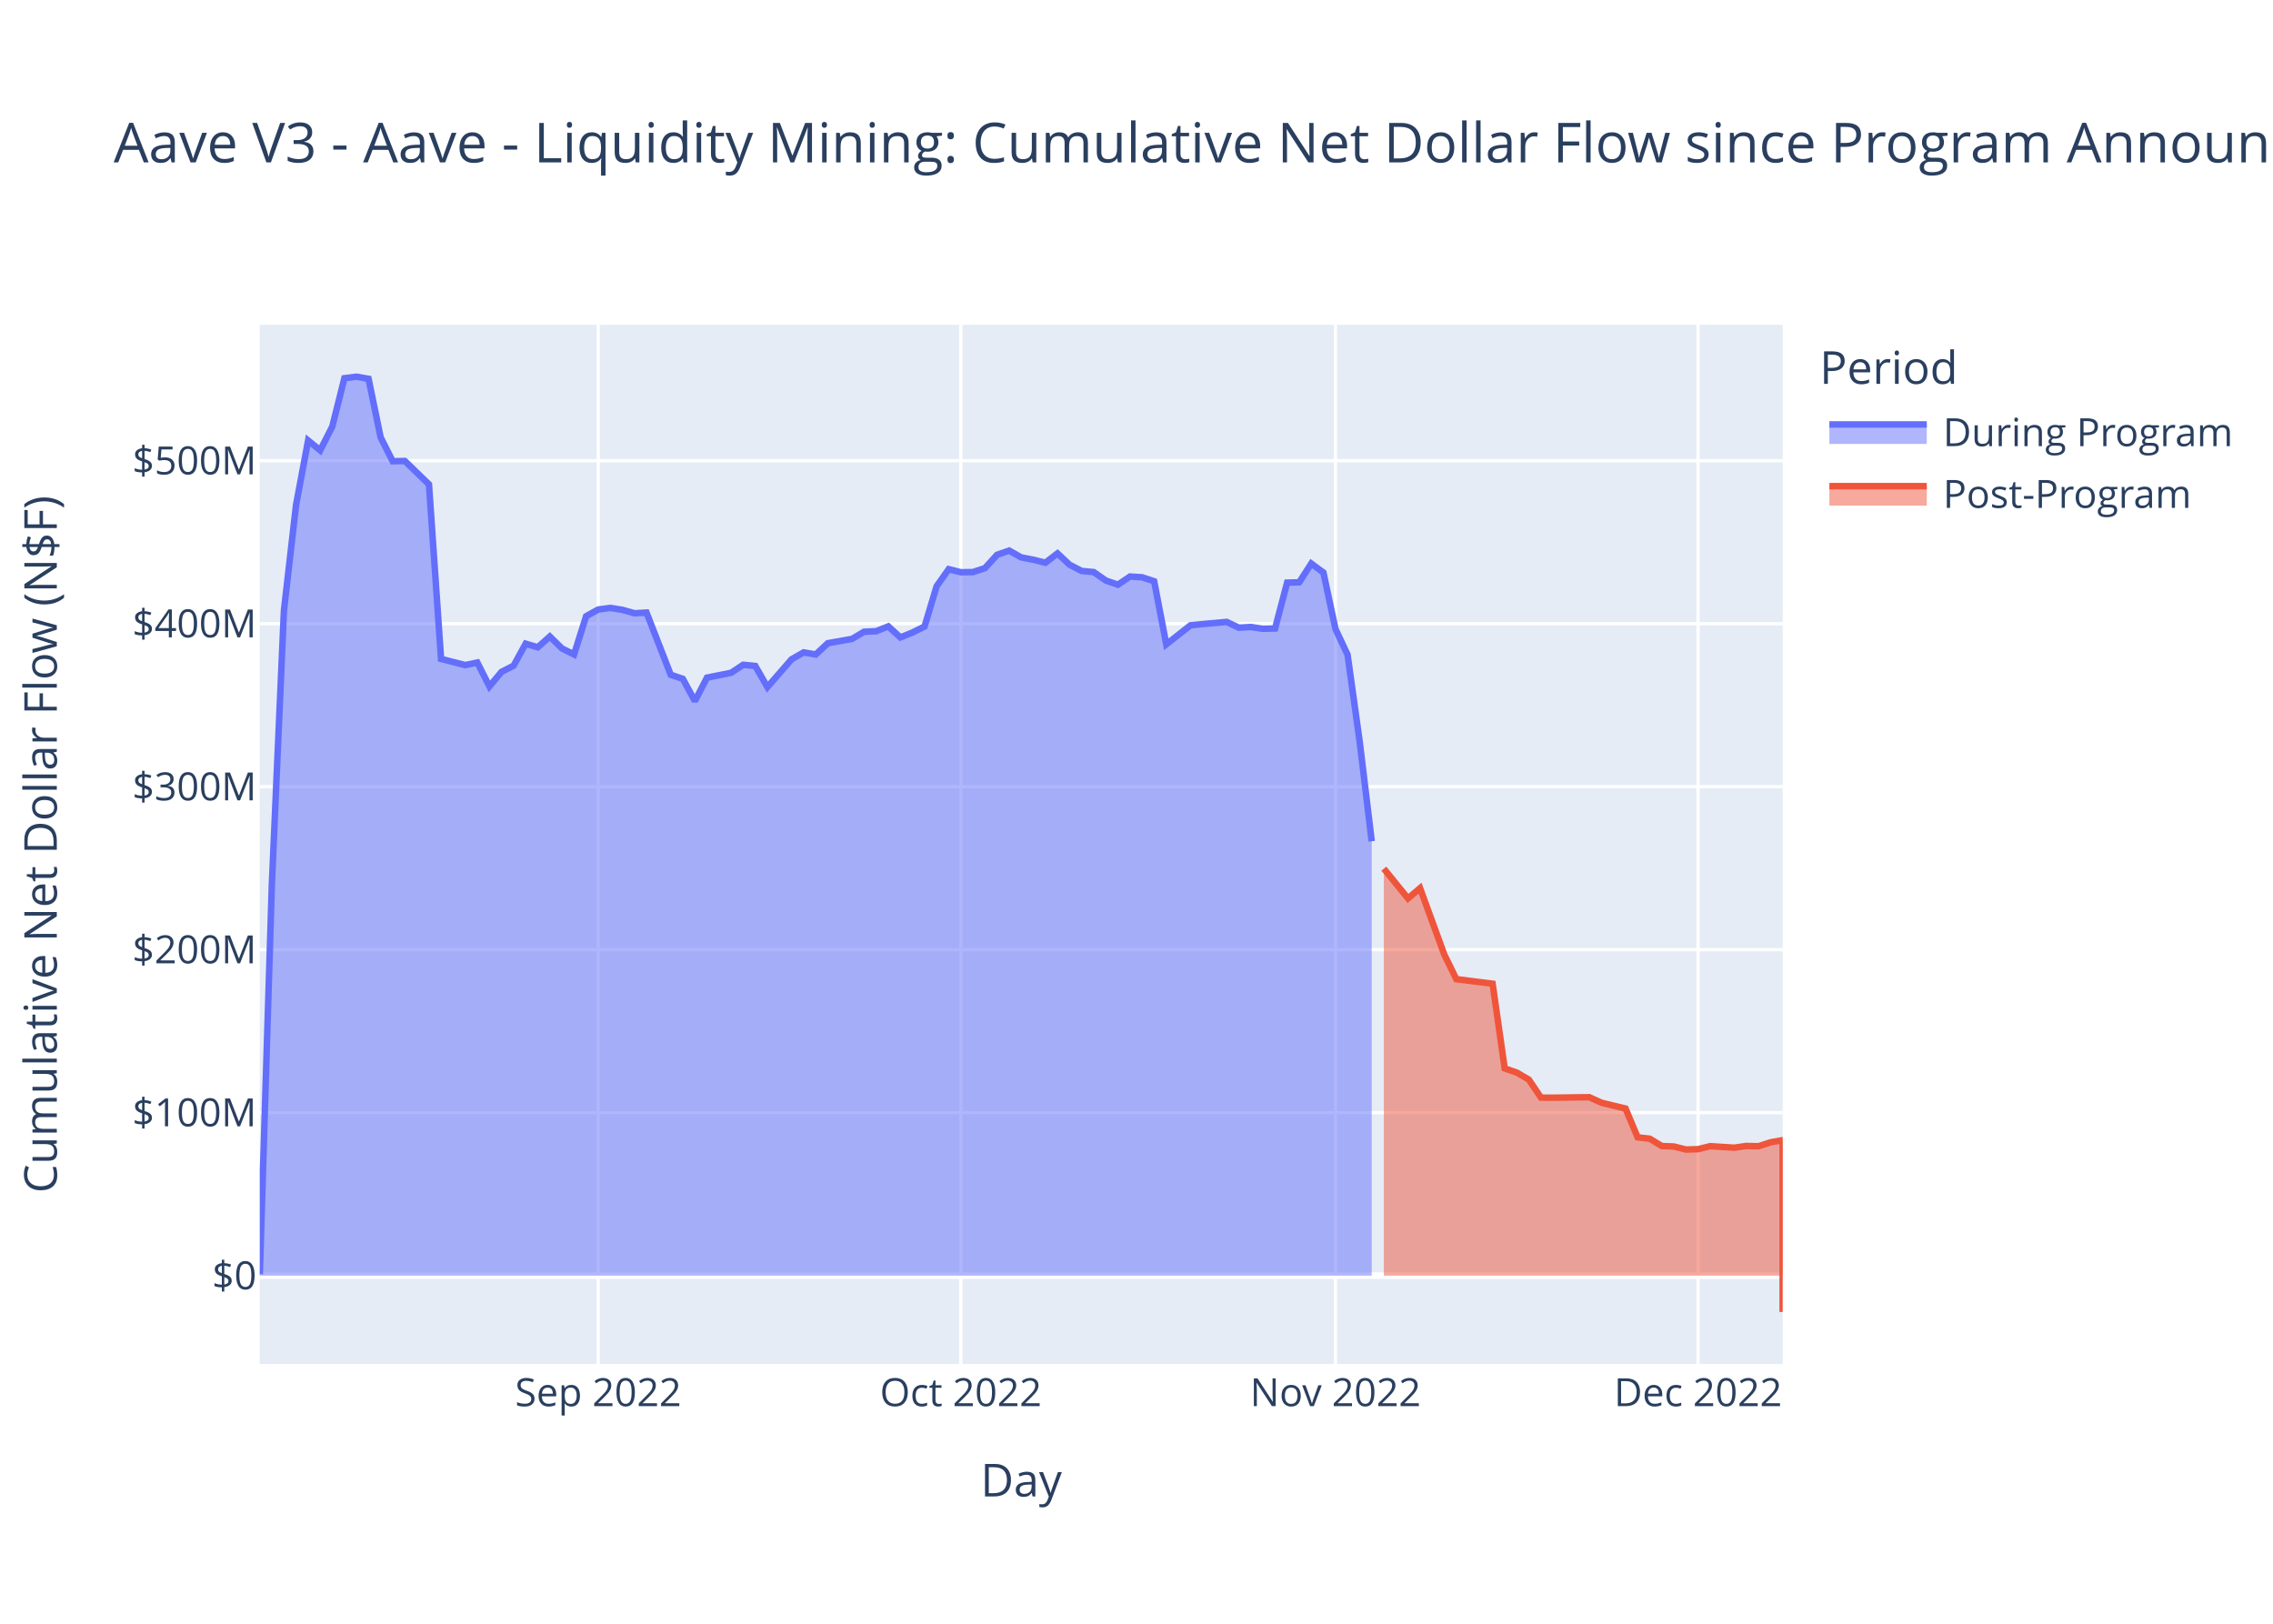
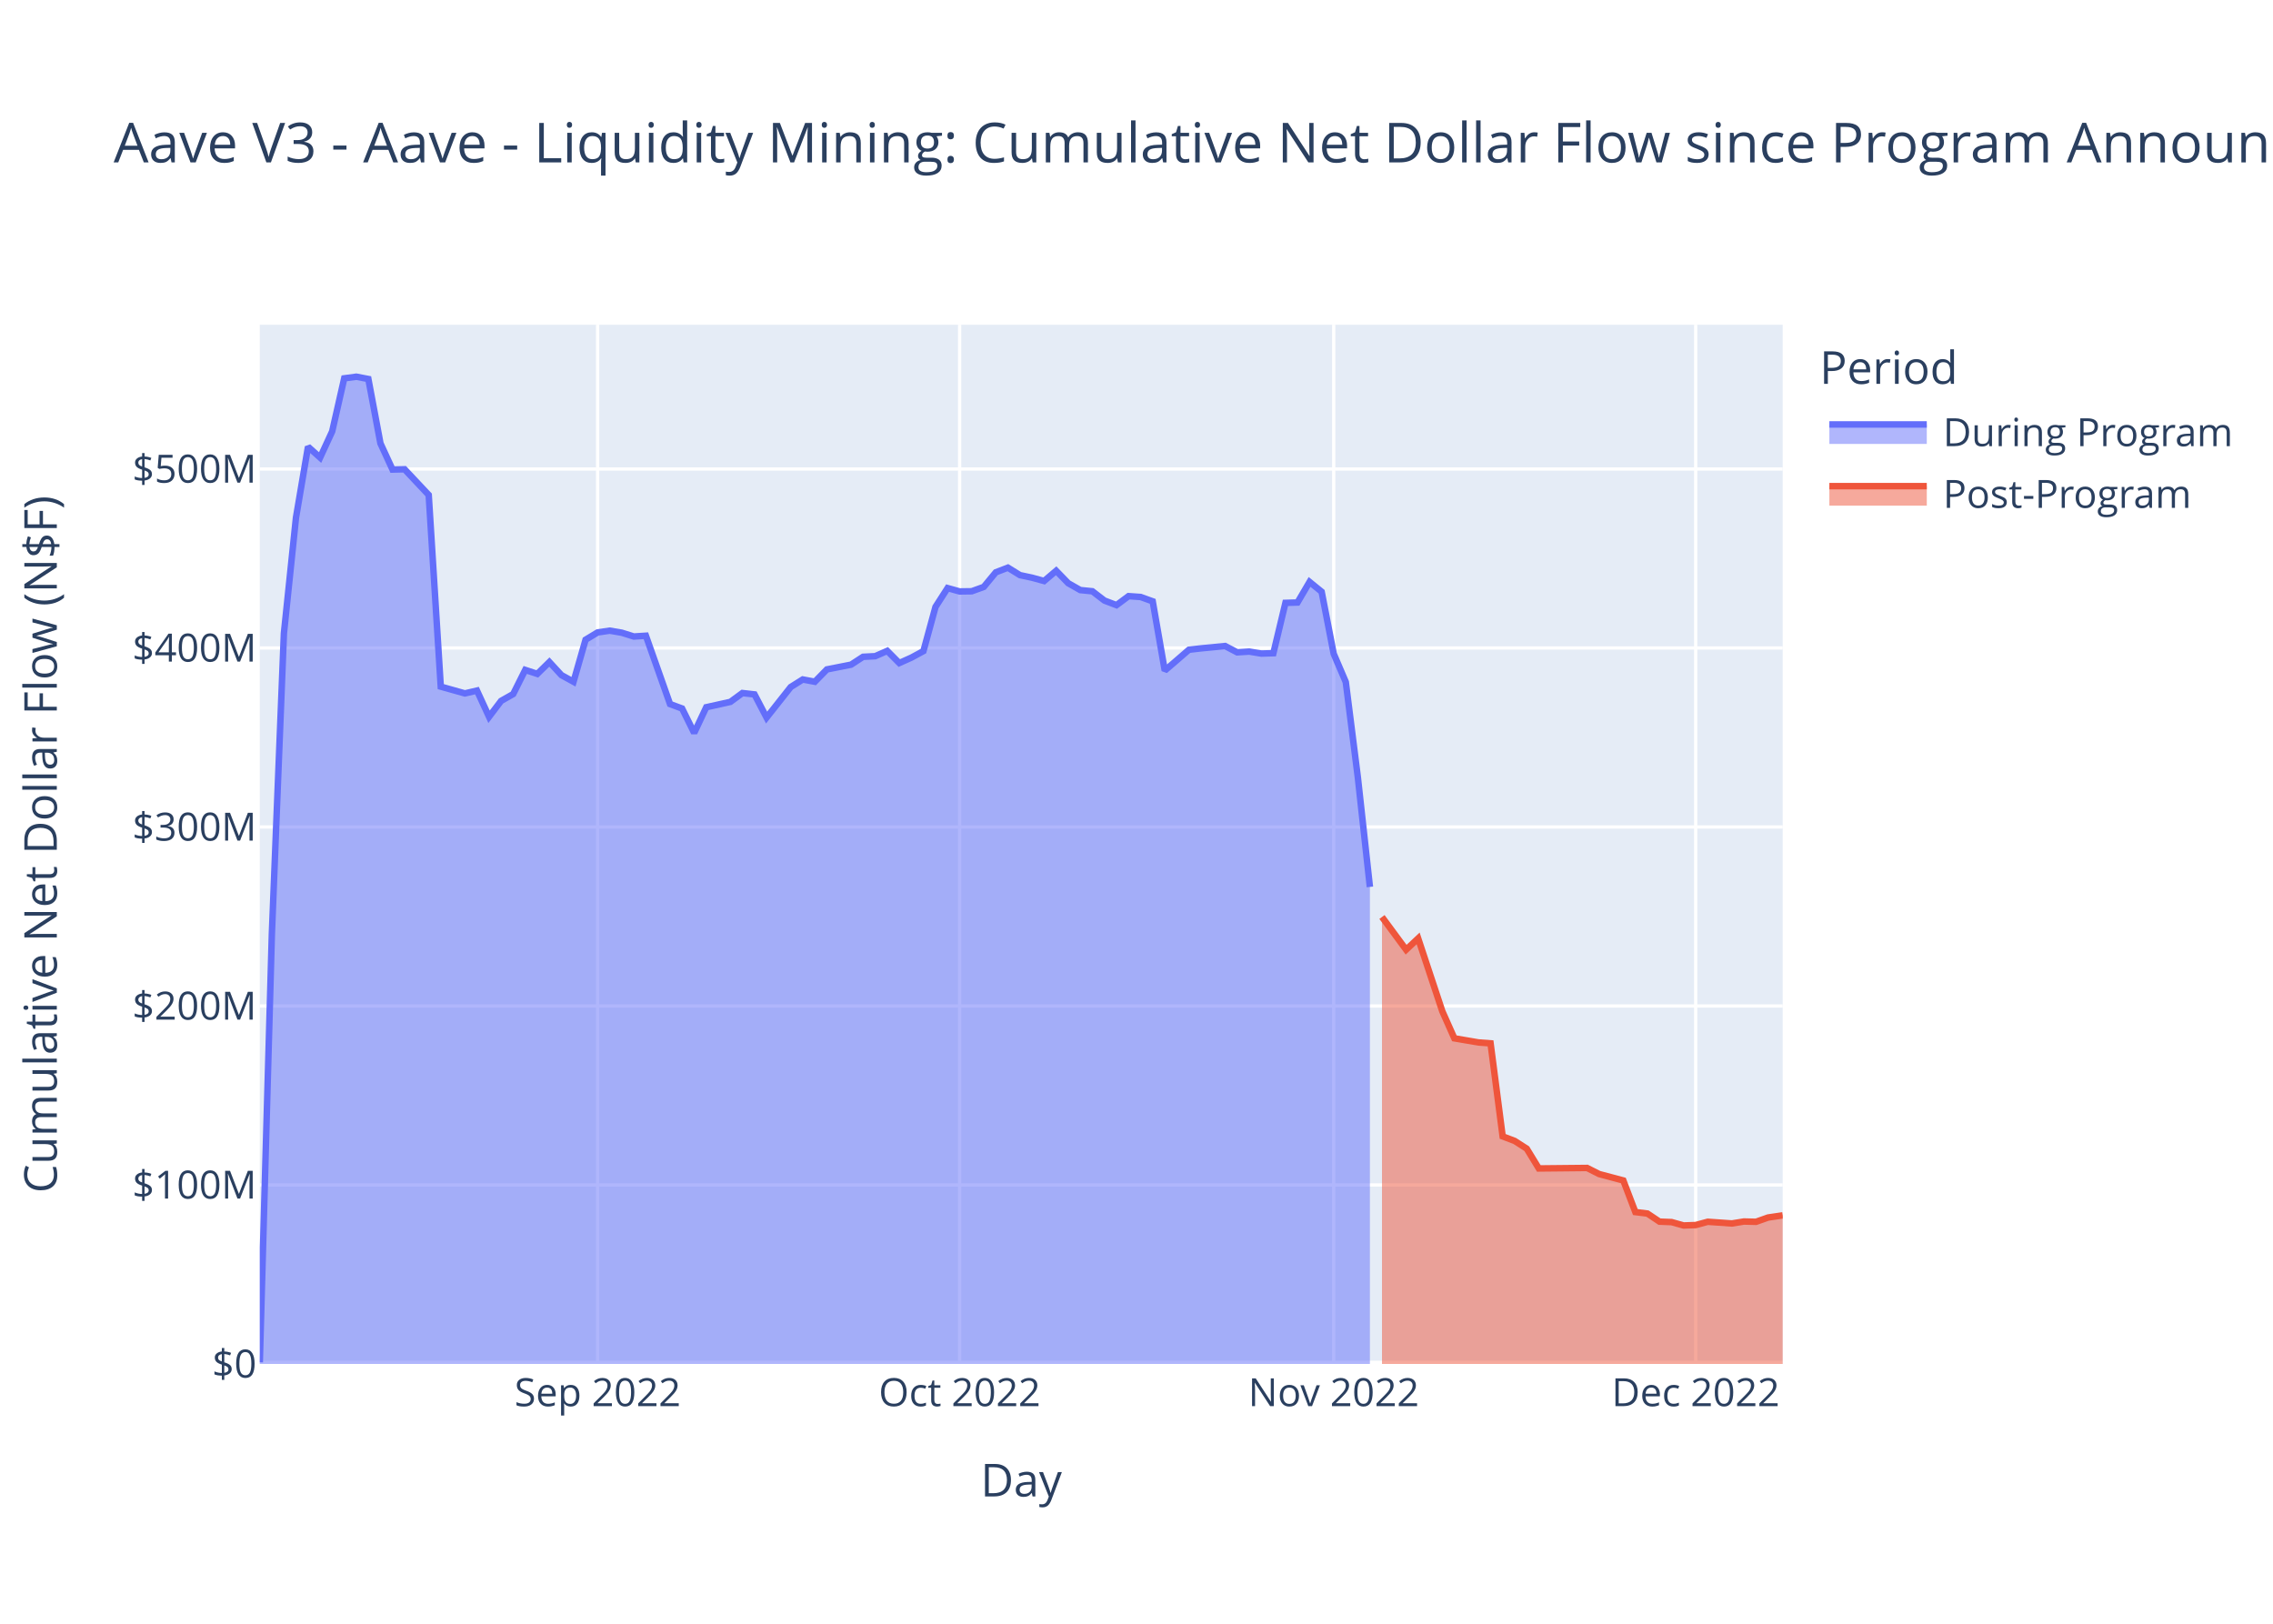
<svg xmlns="http://www.w3.org/2000/svg" class="main-svg" width="700" height="500" style="" viewBox="0 0 700 500">
  <rect x="0" y="0" width="700" height="500" style="fill: rgb(255, 255, 255); fill-opacity: 1;" />
-   <defs id="defs-128f3b">
+   <defs id="defs-bdcd6a">
    <g class="clips">
-       <clipPath id="clip128f3bxyplot" class="plotclip">
+       <clipPath id="clipbdcd6axyplot" class="plotclip">
        <rect width="469" height="320" />
      </clipPath>
-       <clipPath class="axesclip" id="clip128f3bx">
+       <clipPath class="axesclip" id="clipbdcd6ax">
        <rect x="80" y="0" width="469" height="500" />
      </clipPath>
-       <clipPath class="axesclip" id="clip128f3by">
+       <clipPath class="axesclip" id="clipbdcd6ay">
        <rect x="0" y="100" width="700" height="320" />
      </clipPath>
-       <clipPath class="axesclip" id="clip128f3bxy">
+       <clipPath class="axesclip" id="clipbdcd6axy">
        <rect x="80" y="100" width="469" height="320" />
      </clipPath>
    </g>
    <g class="gradients" />
    <g class="patterns" />
  </defs>
  <g class="bglayer">
    <rect class="bg" x="80" y="100" width="469" height="320" style="fill: rgb(229, 236, 246); fill-opacity: 1; stroke-width: 0;" />
  </g>
  <g class="layer-below">
    <g class="imagelayer" />
    <g class="shapelayer" />
  </g>
  <g class="cartesianlayer">
    <g class="subplot xy">
      <g class="layer-subplot">
        <g class="shapelayer" />
        <g class="imagelayer" />
      </g>
      <g class="minor-gridlayer">
        <g class="x" />
        <g class="y" />
      </g>
      <g class="gridlayer">
        <g class="x">
-           <path class="xgrid crisp" transform="translate(184.22,0)" d="M0,100v320" style="stroke: rgb(255, 255, 255); stroke-opacity: 1; stroke-width: 1px;" />
-           <path class="xgrid crisp" transform="translate(295.89,0)" d="M0,100v320" style="stroke: rgb(255, 255, 255); stroke-opacity: 1; stroke-width: 1px;" />
-           <path class="xgrid crisp" transform="translate(411.28,0)" d="M0,100v320" style="stroke: rgb(255, 255, 255); stroke-opacity: 1; stroke-width: 1px;" />
-           <path class="xgrid crisp" transform="translate(522.94,0)" d="M0,100v320" style="stroke: rgb(255, 255, 255); stroke-opacity: 1; stroke-width: 1px;" />
+           <path class="xgrid crisp" transform="translate(184.05,0)" d="M0,100v320" style="stroke: rgb(255, 255, 255); stroke-opacity: 1; stroke-width: 1px;" />
+           <path class="xgrid crisp" transform="translate(295.53,0)" d="M0,100v320" style="stroke: rgb(255, 255, 255); stroke-opacity: 1; stroke-width: 1px;" />
+           <path class="xgrid crisp" transform="translate(410.73,0)" d="M0,100v320" style="stroke: rgb(255, 255, 255); stroke-opacity: 1; stroke-width: 1px;" />
+           <path class="xgrid crisp" transform="translate(522.21,0)" d="M0,100v320" style="stroke: rgb(255, 255, 255); stroke-opacity: 1; stroke-width: 1px;" />
        </g>
        <g class="y">
-           <path class="ygrid crisp" transform="translate(0,342.62)" d="M80,0h469" style="stroke: rgb(255, 255, 255); stroke-opacity: 1; stroke-width: 1px;" />
-           <path class="ygrid crisp" transform="translate(0,292.43)" d="M80,0h469" style="stroke: rgb(255, 255, 255); stroke-opacity: 1; stroke-width: 1px;" />
-           <path class="ygrid crisp" transform="translate(0,242.25)" d="M80,0h469" style="stroke: rgb(255, 255, 255); stroke-opacity: 1; stroke-width: 1px;" />
-           <path class="ygrid crisp" transform="translate(0,192.06)" d="M80,0h469" style="stroke: rgb(255, 255, 255); stroke-opacity: 1; stroke-width: 1px;" />
-           <path class="ygrid crisp" transform="translate(0,141.87)" d="M80,0h469" style="stroke: rgb(255, 255, 255); stroke-opacity: 1; stroke-width: 1px;" />
+           <path class="ygrid crisp" transform="translate(0,364.88)" d="M80,0h469" style="stroke: rgb(255, 255, 255); stroke-opacity: 1; stroke-width: 1px;" />
+           <path class="ygrid crisp" transform="translate(0,309.77)" d="M80,0h469" style="stroke: rgb(255, 255, 255); stroke-opacity: 1; stroke-width: 1px;" />
+           <path class="ygrid crisp" transform="translate(0,254.65)" d="M80,0h469" style="stroke: rgb(255, 255, 255); stroke-opacity: 1; stroke-width: 1px;" />
+           <path class="ygrid crisp" transform="translate(0,199.53)" d="M80,0h469" style="stroke: rgb(255, 255, 255); stroke-opacity: 1; stroke-width: 1px;" />
+           <path class="ygrid crisp" transform="translate(0,144.42)" d="M80,0h469" style="stroke: rgb(255, 255, 255); stroke-opacity: 1; stroke-width: 1px;" />
        </g>
      </g>
      <g class="zerolinelayer">
-         <path class="yzl zl crisp" transform="translate(0,392.81)" d="M80,0h469" style="stroke: rgb(255, 255, 255); stroke-opacity: 1; stroke-width: 2px;" />
+         <path class="yzl zl crisp" transform="translate(0,420)" d="M80,0h469" style="stroke: rgb(255, 255, 255); stroke-opacity: 1; stroke-width: 2px;" />
      </g>
      <path class="xlines-below" />
      <path class="ylines-below" />
      <g class="overlines-below" />
      <g class="xaxislayer-below" />
      <g class="yaxislayer-below" />
      <g class="overaxes-below" />
-       <g class="plot" transform="translate(80,100)" clip-path="url(#clip128f3bxyplot)">
+       <g class="plot" transform="translate(80,100)" clip-path="url(#clipbdcd6axyplot)">
        <g class="scatterlayer mlayer">
-           <g class="trace scatter trace0785f8" style="stroke-miterlimit: 2;">
+           <g class="trace scatter trace19de45" style="stroke-miterlimit: 2;">
            <g class="fills">
              <g>
-                 <path class="js-fill" d="M342.44,292.81L0,292.81L0,292.36L3.72,172.32L7.44,87.97L11.17,55.51L14.89,35.63L18.61,38.67L22.33,31.34L26.06,16.46L29.78,16L33.5,16.65L37.22,34.68L40.94,42.03L44.67,41.95L52.11,49.15L55.83,102.9L63.28,104.8L67,104.01L70.72,111.36L74.44,106.9L78.17,104.98L81.89,98.21L85.61,99.32L89.33,96L93.06,99.67L96.78,101.53L100.5,89.76L104.22,87.69L107.94,87.2L111.67,87.78L115.39,88.84L119.11,88.63L126.56,107.78L130.28,109.03L134,115.88L137.72,108.67L145.17,107.17L148.89,104.7L152.61,105.08L156.33,111.57L163.78,103.01L167.5,100.89L171.22,101.53L174.94,98.06L182.39,96.74L186.11,94.53L189.83,94.37L193.56,92.88L197.28,96.28L201,94.77L204.72,92.93L208.44,80.54L212.17,75.26L215.89,76.21L219.61,76.16L223.33,74.94L227.06,70.84L230.78,69.54L234.5,71.64L238.22,72.35L241.94,73.28L245.67,70.41L249.39,73.9L253.11,75.82L256.83,76.16L260.56,78.76L264.28,80.05L268,77.53L271.72,77.76L275.44,78.99L279.17,98.41L282.89,95.49L286.61,92.56L290.33,92.17L297.78,91.51L301.5,93.28L305.22,93.07L308.94,93.63L312.67,93.52L316.39,79.41L320.11,79.31L323.83,73.54L327.56,76.3L331.28,93.69L335,101.6L338.72,128.28L342.44,159.05" style="fill: rgb(99, 110, 250); fill-opacity: 0.5; stroke-width: 0;" />
+                 <path class="js-fill" d="M341.88,320L0,320L0,319.5L3.72,187.67L7.43,95.04L11.15,59.4L14.86,37.56L18.58,40.9L22.3,32.84L26.01,16.5L29.73,16L33.44,16.71L37.16,36.52L40.88,44.59L44.59,44.5L52.03,52.41L55.74,111.43L63.17,113.52L66.89,112.65L70.61,120.72L74.32,115.83L78.04,113.72L81.75,106.29L85.47,107.51L89.19,103.86L92.9,107.89L96.62,109.93L100.33,97L104.05,94.74L107.77,94.2L111.48,94.83L115.2,96L118.91,95.76L126.35,116.8L130.06,118.17L133.78,125.69L137.5,117.78L144.93,116.13L148.64,113.41L152.36,113.83L156.08,120.96L163.51,111.56L167.22,109.23L170.94,109.93L174.66,106.13L182.09,104.67L185.8,102.25L189.52,102.06L193.24,100.43L196.95,104.17L200.67,102.5L204.38,100.49L208.1,86.88L211.82,81.09L215.53,82.12L219.25,82.07L222.96,80.73L226.68,76.23L230.4,74.8L234.11,77.1L237.83,77.89L241.55,78.91L245.26,75.76L248.98,79.59L252.69,81.7L256.41,82.07L260.13,84.93L263.84,86.34L267.56,83.57L271.27,83.83L274.99,85.17L278.71,106.5L282.42,103.3L286.14,100.08L289.85,99.65L297.29,98.93L301,100.87L304.72,100.64L308.43,101.25L312.15,101.14L315.87,85.64L319.58,85.53L323.3,79.19L327.02,82.22L330.73,101.32L334.45,110.01L338.16,139.31L341.88,173.11" style="fill: rgb(99, 110, 250); fill-opacity: 0.5; stroke-width: 0;" />
              </g>
            </g>
            <g class="errorbars" />
            <g class="lines">
-               <path class="js-line" d="M0,292.36L3.72,172.32L7.44,87.97L11.17,55.51L14.89,35.63L18.61,38.67L22.33,31.34L26.06,16.46L29.78,16L33.5,16.65L37.22,34.68L40.94,42.03L44.67,41.95L52.11,49.15L55.83,102.9L63.28,104.8L67,104.01L70.72,111.36L74.44,106.9L78.17,104.98L81.89,98.21L85.61,99.32L89.33,96L93.06,99.67L96.78,101.53L100.5,89.76L104.22,87.69L107.94,87.2L111.67,87.78L115.39,88.84L119.11,88.63L126.56,107.78L130.28,109.03L134,115.88L137.72,108.67L145.17,107.17L148.89,104.7L152.61,105.08L156.33,111.57L163.78,103.01L167.5,100.89L171.22,101.53L174.94,98.06L182.39,96.74L186.11,94.53L189.83,94.37L193.56,92.88L197.28,96.28L201,94.77L204.72,92.93L208.44,80.54L212.17,75.26L215.89,76.21L219.61,76.16L223.33,74.94L227.06,70.84L230.78,69.54L234.5,71.64L238.22,72.35L241.94,73.28L245.67,70.41L249.39,73.9L253.11,75.82L256.83,76.16L260.56,78.76L264.28,80.05L268,77.53L271.72,77.76L275.44,78.99L279.17,98.41L282.89,95.49L286.61,92.56L290.33,92.17L297.78,91.51L301.5,93.28L305.22,93.07L308.94,93.63L312.67,93.52L316.39,79.41L320.11,79.31L323.83,73.54L327.56,76.3L331.28,93.69L335,101.6L338.72,128.28L342.44,159.05" style="vector-effect: non-scaling-stroke; fill: none; stroke: rgb(99, 110, 250); stroke-opacity: 1; stroke-width: 2px; opacity: 1;" />
+               <path class="js-line" d="M0,319.5L3.72,187.67L7.43,95.04L11.15,59.4L14.86,37.56L18.58,40.9L22.3,32.84L26.01,16.5L29.73,16L33.44,16.71L37.16,36.52L40.88,44.59L44.59,44.5L52.03,52.41L55.74,111.43L63.17,113.52L66.89,112.65L70.61,120.72L74.32,115.83L78.04,113.72L81.75,106.29L85.47,107.51L89.19,103.86L92.9,107.89L96.62,109.93L100.33,97L104.05,94.74L107.77,94.2L111.48,94.83L115.2,96L118.91,95.76L126.35,116.8L130.06,118.17L133.78,125.69L137.5,117.78L144.93,116.13L148.64,113.41L152.36,113.83L156.08,120.96L163.51,111.56L167.22,109.23L170.94,109.93L174.66,106.13L182.09,104.67L185.8,102.25L189.52,102.06L193.24,100.43L196.95,104.17L200.67,102.5L204.38,100.49L208.1,86.88L211.82,81.09L215.53,82.12L219.25,82.07L222.96,80.73L226.68,76.23L230.4,74.8L234.11,77.1L237.83,77.89L241.55,78.91L245.26,75.76L248.98,79.59L252.69,81.7L256.41,82.07L260.13,84.93L263.84,86.34L267.56,83.57L271.27,83.83L274.99,85.17L278.71,106.5L282.42,103.3L286.14,100.08L289.85,99.65L297.29,98.93L301,100.87L304.72,100.64L308.43,101.25L312.15,101.14L315.87,85.64L319.58,85.53L323.3,79.19L327.02,82.22L330.73,101.32L334.45,110.01L338.16,139.31L341.88,173.11" style="vector-effect: non-scaling-stroke; fill: none; stroke: rgb(99, 110, 250); stroke-opacity: 1; stroke-width: 2px; opacity: 1;" />
            </g>
            <g class="points" />
            <g class="text" />
          </g>
-           <g class="trace scatter traced2452f" style="stroke-miterlimit: 2;">
+           <g class="trace scatter trace7dbf96" style="stroke-miterlimit: 2;">
            <g class="fills">
              <g>
-                 <path class="js-fill" d="M469,292.81L346.17,292.81L346.17,167.49L353.61,176.65L357.33,173.49L364.78,193.93L368.5,201.51L379.67,202.92L383.39,229L387.11,230.28L390.83,232.45L394.56,237.99L398.28,238.01L409.44,237.86L413.17,239.56L420.61,241.36L424.33,250.22L428.06,250.64L431.78,252.9L435.5,253.04L439.22,253.98L442.94,253.86L446.67,252.94L454.11,253.41L457.83,252.87L461.56,252.96L465.28,251.75L469,251.09L469,304" style="fill: rgb(239, 85, 59); fill-opacity: 0.5; stroke-width: 0;" />
+                 <path class="js-fill" d="M469,320L345.6,320L345.6,182.37L353.03,192.44L356.74,188.96L364.18,211.4L367.89,219.73L375.32,221L379.04,221.28L382.76,249.92L386.47,251.33L390.19,253.72L393.9,259.8L408.77,259.65L412.49,261.53L419.92,263.5L423.63,273.23L427.35,273.69L431.07,276.18L434.78,276.32L438.5,277.36L442.21,277.23L445.93,276.22L453.36,276.74L457.08,276.14L460.79,276.23L464.51,274.91L469,274.25" style="fill: rgb(239, 85, 59); fill-opacity: 0.5; stroke-width: 0;" />
              </g>
            </g>
            <g class="errorbars" />
            <g class="lines">
-               <path class="js-line" d="M346.17,167.49L353.61,176.65L357.33,173.49L364.78,193.93L368.5,201.51L379.67,202.92L383.39,229L387.11,230.28L390.83,232.45L394.56,237.99L398.28,238.01L409.44,237.86L413.17,239.56L420.61,241.36L424.33,250.22L428.06,250.64L431.78,252.9L435.5,253.04L439.22,253.98L442.94,253.86L446.67,252.94L454.11,253.41L457.83,252.87L461.56,252.96L465.28,251.75L469,251.09L469,304" style="vector-effect: non-scaling-stroke; fill: none; stroke: rgb(239, 85, 59); stroke-opacity: 1; stroke-width: 2px; opacity: 1;" />
+               <path class="js-line" d="M345.6,182.37L353.03,192.44L356.74,188.96L364.18,211.4L367.89,219.73L375.32,221L379.04,221.28L382.76,249.92L386.47,251.33L390.19,253.72L393.9,259.8L408.77,259.65L412.49,261.53L419.92,263.5L423.63,273.23L427.35,273.69L431.07,276.18L434.78,276.32L438.5,277.36L442.21,277.23L445.93,276.22L453.36,276.74L457.08,276.14L460.79,276.23L464.51,274.91L469,274.25" style="vector-effect: non-scaling-stroke; fill: none; stroke: rgb(239, 85, 59); stroke-opacity: 1; stroke-width: 2px; opacity: 1;" />
            </g>
            <g class="points" />
            <g class="text" />
          </g>
        </g>
      </g>
      <g class="overplot" />
      <path class="xlines-above crisp" d="M0,0" style="fill: none;" />
      <path class="ylines-above crisp" d="M0,0" style="fill: none;" />
      <g class="overlines-above" />
      <g class="xaxislayer-above">
        <g class="xtick">
-           <text text-anchor="middle" x="0" y="433" transform="translate(184.22,0)" style="font-family: 'Open Sans', verdana, arial, sans-serif; font-size: 12px; fill: rgb(42, 63, 95); fill-opacity: 1; white-space: pre; opacity: 1;">Sep 2022</text>
-         </g>
-         <g class="xtick">
-           <text text-anchor="middle" x="0" y="433" style="font-family: 'Open Sans', verdana, arial, sans-serif; font-size: 12px; fill: rgb(42, 63, 95); fill-opacity: 1; white-space: pre; opacity: 1;" transform="translate(295.89,0)">Oct 2022</text>
-         </g>
-         <g class="xtick">
-           <text text-anchor="middle" x="0" y="433" style="font-family: 'Open Sans', verdana, arial, sans-serif; font-size: 12px; fill: rgb(42, 63, 95); fill-opacity: 1; white-space: pre; opacity: 1;" transform="translate(411.28,0)">Nov 2022</text>
-         </g>
-         <g class="xtick">
-           <text text-anchor="middle" x="0" y="433" style="font-family: 'Open Sans', verdana, arial, sans-serif; font-size: 12px; fill: rgb(42, 63, 95); fill-opacity: 1; white-space: pre; opacity: 1;" transform="translate(522.94,0)">Dec 2022</text>
+           <text text-anchor="middle" x="0" y="433" transform="translate(184.05,0)" style="font-family: 'Open Sans', verdana, arial, sans-serif; font-size: 12px; fill: rgb(42, 63, 95); fill-opacity: 1; white-space: pre; opacity: 1;">Sep 2022</text>
+         </g>
+         <g class="xtick">
+           <text text-anchor="middle" x="0" y="433" style="font-family: 'Open Sans', verdana, arial, sans-serif; font-size: 12px; fill: rgb(42, 63, 95); fill-opacity: 1; white-space: pre; opacity: 1;" transform="translate(295.53,0)">Oct 2022</text>
+         </g>
+         <g class="xtick">
+           <text text-anchor="middle" x="0" y="433" style="font-family: 'Open Sans', verdana, arial, sans-serif; font-size: 12px; fill: rgb(42, 63, 95); fill-opacity: 1; white-space: pre; opacity: 1;" transform="translate(410.73,0)">Nov 2022</text>
+         </g>
+         <g class="xtick">
+           <text text-anchor="middle" x="0" y="433" style="font-family: 'Open Sans', verdana, arial, sans-serif; font-size: 12px; fill: rgb(42, 63, 95); fill-opacity: 1; white-space: pre; opacity: 1;" transform="translate(522.21,0)">Dec 2022</text>
        </g>
      </g>
      <g class="yaxislayer-above">
        <g class="ytick">
-           <text text-anchor="end" x="79" y="4.2" transform="translate(0,392.81)" style="font-family: 'Open Sans', verdana, arial, sans-serif; font-size: 12px; fill: rgb(42, 63, 95); fill-opacity: 1; white-space: pre; opacity: 1;">$0</text>
-         </g>
-         <g class="ytick">
-           <text text-anchor="end" x="79" y="4.2" style="font-family: 'Open Sans', verdana, arial, sans-serif; font-size: 12px; fill: rgb(42, 63, 95); fill-opacity: 1; white-space: pre; opacity: 1;" transform="translate(0,342.62)">$100M</text>
-         </g>
-         <g class="ytick">
-           <text text-anchor="end" x="79" y="4.2" style="font-family: 'Open Sans', verdana, arial, sans-serif; font-size: 12px; fill: rgb(42, 63, 95); fill-opacity: 1; white-space: pre; opacity: 1;" transform="translate(0,292.43)">$200M</text>
-         </g>
-         <g class="ytick">
-           <text text-anchor="end" x="79" y="4.2" style="font-family: 'Open Sans', verdana, arial, sans-serif; font-size: 12px; fill: rgb(42, 63, 95); fill-opacity: 1; white-space: pre; opacity: 1;" transform="translate(0,242.25)">$300M</text>
-         </g>
-         <g class="ytick">
-           <text text-anchor="end" x="79" y="4.2" style="font-family: 'Open Sans', verdana, arial, sans-serif; font-size: 12px; fill: rgb(42, 63, 95); fill-opacity: 1; white-space: pre; opacity: 1;" transform="translate(0,192.06)">$400M</text>
-         </g>
-         <g class="ytick">
-           <text text-anchor="end" x="79" y="4.2" style="font-family: 'Open Sans', verdana, arial, sans-serif; font-size: 12px; fill: rgb(42, 63, 95); fill-opacity: 1; white-space: pre; opacity: 1;" transform="translate(0,141.87)">$500M</text>
+           <text text-anchor="end" x="79" y="4.2" transform="translate(0,420)" style="font-family: 'Open Sans', verdana, arial, sans-serif; font-size: 12px; fill: rgb(42, 63, 95); fill-opacity: 1; white-space: pre; opacity: 1;">$0</text>
+         </g>
+         <g class="ytick">
+           <text text-anchor="end" x="79" y="4.2" style="font-family: 'Open Sans', verdana, arial, sans-serif; font-size: 12px; fill: rgb(42, 63, 95); fill-opacity: 1; white-space: pre; opacity: 1;" transform="translate(0,364.88)">$100M</text>
+         </g>
+         <g class="ytick">
+           <text text-anchor="end" x="79" y="4.2" style="font-family: 'Open Sans', verdana, arial, sans-serif; font-size: 12px; fill: rgb(42, 63, 95); fill-opacity: 1; white-space: pre; opacity: 1;" transform="translate(0,309.77)">$200M</text>
+         </g>
+         <g class="ytick">
+           <text text-anchor="end" x="79" y="4.2" style="font-family: 'Open Sans', verdana, arial, sans-serif; font-size: 12px; fill: rgb(42, 63, 95); fill-opacity: 1; white-space: pre; opacity: 1;" transform="translate(0,254.65)">$300M</text>
+         </g>
+         <g class="ytick">
+           <text text-anchor="end" x="79" y="4.2" style="font-family: 'Open Sans', verdana, arial, sans-serif; font-size: 12px; fill: rgb(42, 63, 95); fill-opacity: 1; white-space: pre; opacity: 1;" transform="translate(0,199.53)">$400M</text>
+         </g>
+         <g class="ytick">
+           <text text-anchor="end" x="79" y="4.2" style="font-family: 'Open Sans', verdana, arial, sans-serif; font-size: 12px; fill: rgb(42, 63, 95); fill-opacity: 1; white-space: pre; opacity: 1;" transform="translate(0,144.42)">$500M</text>
        </g>
      </g>
      <g class="overaxes-above" />
    </g>
  </g>
  <g class="polarlayer" />
  <g class="smithlayer" />
  <g class="ternarylayer" />
  <g class="geolayer" />
  <g class="funnelarealayer" />
  <g class="pielayer" />
  <g class="iciclelayer" />
  <g class="treemaplayer" />
  <g class="sunburstlayer" />
  <g class="glimages" />
-   <defs id="topdefs-128f3b">
+   <defs id="topdefs-bdcd6a">
    <g class="clips" />
-     <clipPath id="legend128f3b">
+     <clipPath id="legendbdcd6a">
      <rect width="130" height="67" x="0" y="0" />
    </clipPath>
  </defs>
  <g class="layer-above">
    <g class="imagelayer" />
    <g class="shapelayer" />
  </g>
  <g class="infolayer">
    <g class="legend" pointer-events="all" transform="translate(558.38,100)">
      <rect class="bg" shape-rendering="crispEdges" width="130" height="67" x="0" y="0" style="stroke: rgb(68, 68, 68); stroke-opacity: 1; fill: rgb(255, 255, 255); fill-opacity: 1; stroke-width: 0px;" />
-       <g class="scrollbox" transform="" clip-path="url(#legend128f3b)">
+       <g class="scrollbox" transform="" clip-path="url(#legendbdcd6a)">
        <text class="legendtitletext" text-anchor="start" x="2" y="18.2" style="font-family: 'Open Sans', verdana, arial, sans-serif; font-size: 14px; fill: rgb(42, 63, 95); fill-opacity: 1; white-space: pre;">Period</text>
        <g class="groups">
          <g class="traces" transform="translate(0,32.7)" style="opacity: 1;">
            <text class="legendtext" text-anchor="start" x="40" y="4.68" style="font-family: 'Open Sans', verdana, arial, sans-serif; font-size: 12px; fill: rgb(42, 63, 95); fill-opacity: 1; white-space: pre;">During Program</text>
            <g class="layers">
              <g class="legendfill">
                <path class="js-fill" d="M5,-2h30v6h-30z" style="stroke-width: 0; fill: rgb(99, 110, 250); fill-opacity: 0.5;" />
              </g>
              <g class="legendlines">
                <path class="js-line" d="M5,-2h30" style="fill: none; stroke: rgb(99, 110, 250); stroke-opacity: 1; stroke-width: 2px;" />
              </g>
              <g class="legendsymbols">
                <g class="legendpoints" />
              </g>
            </g>
            <rect class="legendtoggle" x="0" y="-9.5" width="124.703" height="19" style="fill: rgb(0, 0, 0); fill-opacity: 0;" />
          </g>
          <g class="traces" transform="translate(0,51.7)" style="opacity: 1;">
            <text class="legendtext" text-anchor="start" x="40" y="4.68" style="font-family: 'Open Sans', verdana, arial, sans-serif; font-size: 12px; fill: rgb(42, 63, 95); fill-opacity: 1; white-space: pre;">Post-Program</text>
            <g class="layers">
              <g class="legendfill">
                <path class="js-fill" d="M5,-2h30v6h-30z" style="stroke-width: 0; fill: rgb(239, 85, 59); fill-opacity: 0.5;" />
              </g>
              <g class="legendlines">
                <path class="js-line" d="M5,-2h30" style="fill: none; stroke: rgb(239, 85, 59); stroke-opacity: 1; stroke-width: 2px;" />
              </g>
              <g class="legendsymbols">
                <g class="legendpoints" />
              </g>
            </g>
            <rect class="legendtoggle" x="0" y="-9.5" width="124.703" height="19" style="fill: rgb(0, 0, 0); fill-opacity: 0;" />
          </g>
        </g>
      </g>
      <rect class="scrollbar" rx="20" ry="3" width="0" height="0" x="0" y="0" style="fill: rgb(128, 139, 164); fill-opacity: 1;" />
    </g>
    <g class="g-gtitle">
      <text class="gtitle" x="35" y="50" text-anchor="start" dy="0em" style="font-family: 'Open Sans', verdana, arial, sans-serif; font-size: 17px; fill: rgb(42, 63, 95); opacity: 1; font-weight: normal; white-space: pre;">Aave V3 - Aave - Liquidity Mining: Cumulative Net Dollar Flow since Program Announcement</text>
    </g>
    <g class="g-xtitle">
      <text class="xtitle" x="314.5" y="460.8" text-anchor="middle" style="font-family: 'Open Sans', verdana, arial, sans-serif; font-size: 14px; fill: rgb(42, 63, 95); opacity: 1; font-weight: normal; white-space: pre;">Day</text>
    </g>
    <g class="g-ytitle">
      <text class="ytitle" transform="rotate(-90,17.49688,260)" x="17.497" y="260" text-anchor="middle" style="font-family: 'Open Sans', verdana, arial, sans-serif; font-size: 14px; fill: rgb(42, 63, 95); opacity: 1; font-weight: normal; white-space: pre;">Cumulative Net Dollar Flow (N$F)</text>
    </g>
  </g>
</svg>
